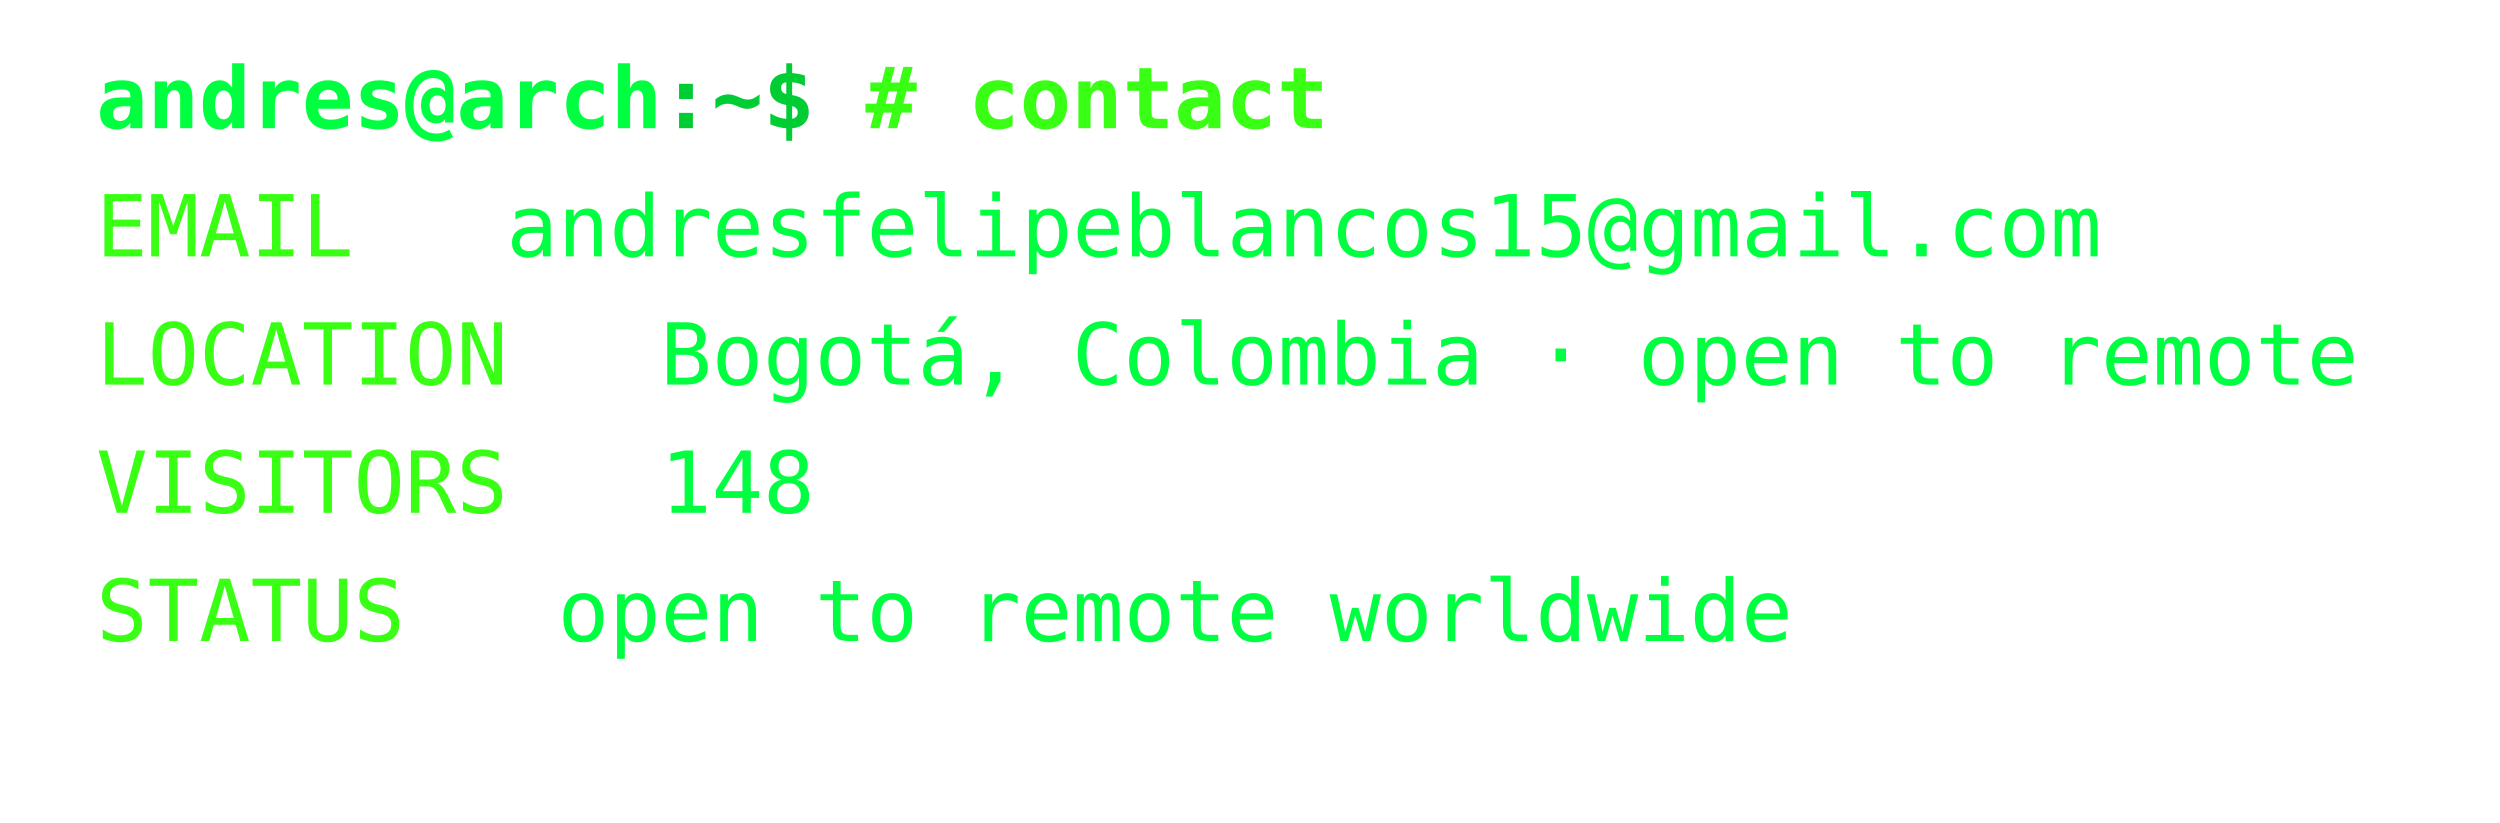
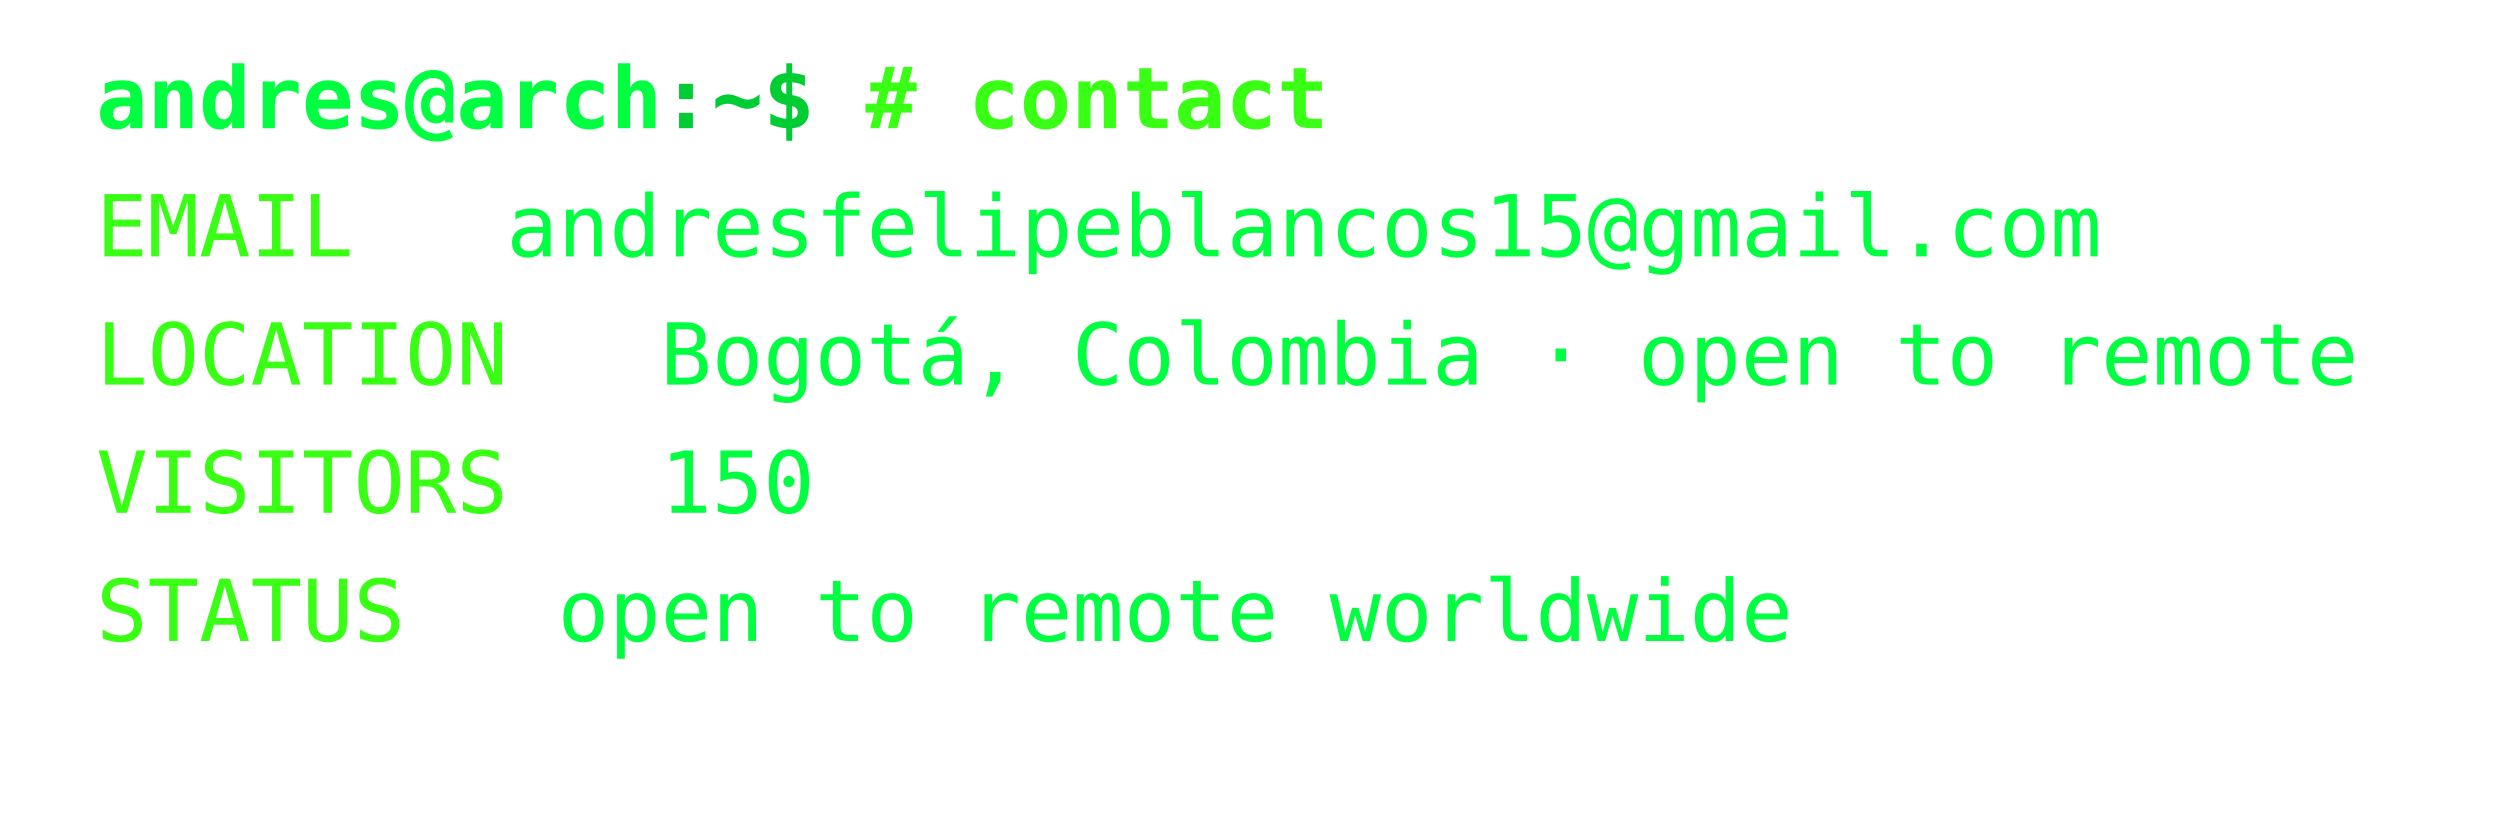
<svg xmlns="http://www.w3.org/2000/svg" width="468px" height="154px" font-family="Consolas,Menlo,monospace" font-size="16px">
  <defs>
    <style>
text {{ white-space: pre; }}
</style>
  </defs>
  <text x="18" y="24" fill="#00ff41" font-weight="bold">andres@arch</text>
  <text x="123.6" y="24" fill="#00cc33" font-weight="bold">:~$ </text>
  <text x="162.0" y="24" fill="#39ff14" font-weight="bold"># contact</text>
  <text x="18" y="48" fill="#39ff14">EMAIL</text>
  <text x="94.8" y="48" fill="#00ff41">andresfelipeblancos15@gmail.com</text>
  <text x="18" y="72" fill="#39ff14">LOCATION</text>
  <text x="123.6" y="72" fill="#00ff41">Bogotá, Colombia · open to remote</text>
  <text x="18" y="96" fill="#39ff14">VISITORS</text>
-   <text x="123.6" y="96" fill="#00ff41">148</text>
+   <text x="123.6" y="96" fill="#00ff41">150</text>
  <text x="18" y="120" fill="#39ff14">STATUS</text>
  <text x="104.4" y="120" fill="#00ff41">open to remote worldwide</text>
</svg>
